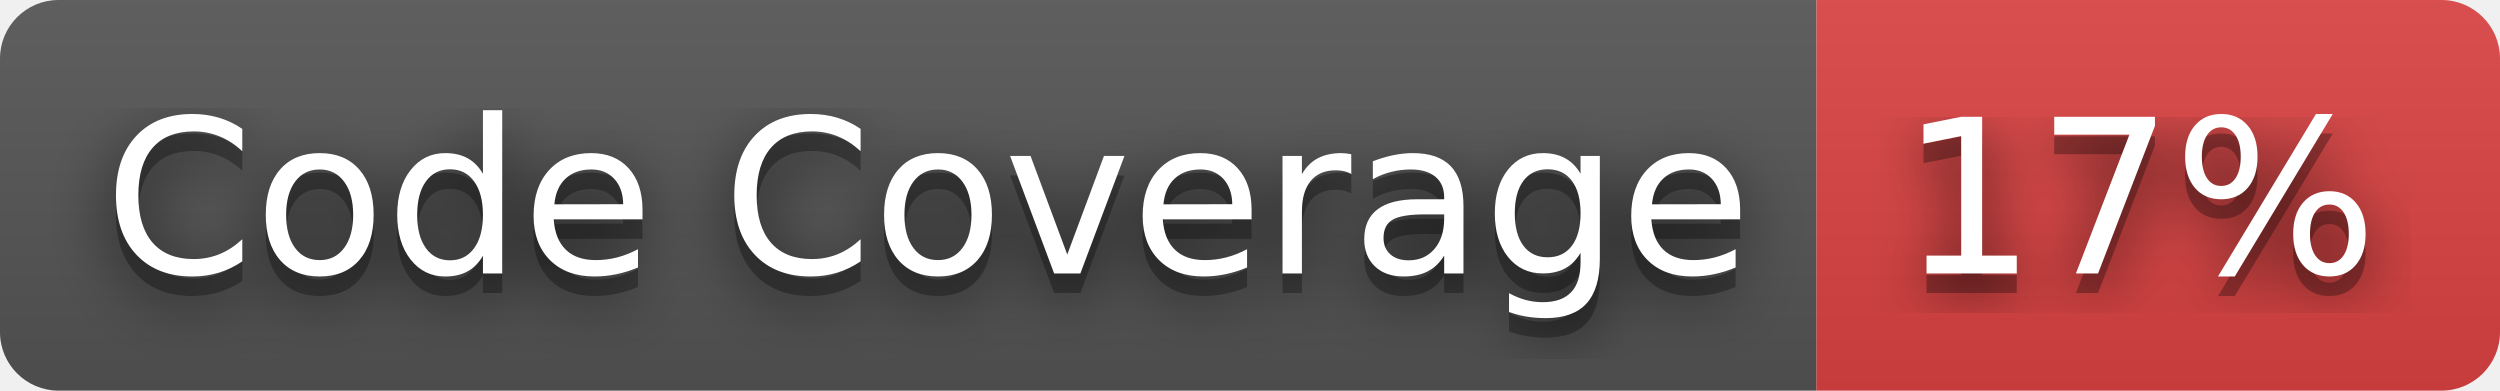
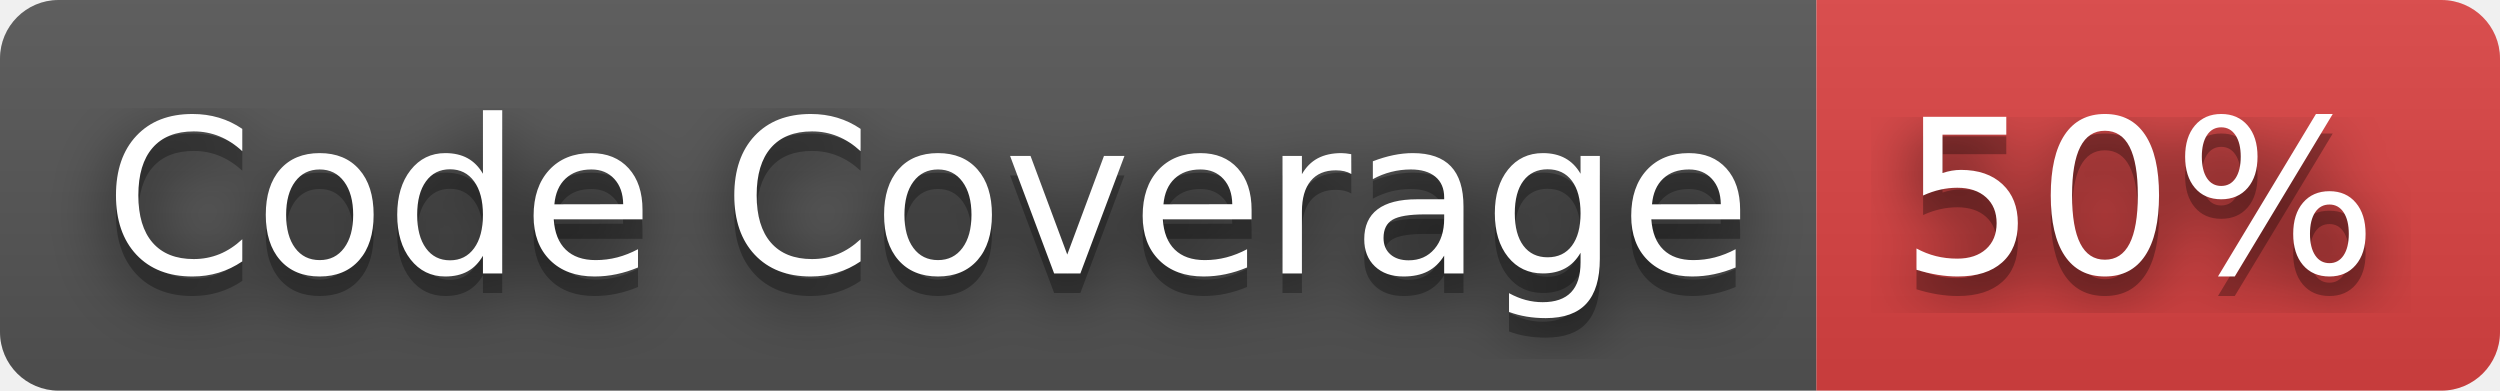
- <svg xmlns="http://www.w3.org/2000/svg" width="128" height="20" role="img" aria-label="Code Coverage: 17%">
+ <svg xmlns="http://www.w3.org/2000/svg" width="128" height="20" role="img" aria-label="Code Coverage: 50%">
  <filter id="blur">
    <feGaussianBlur stdDeviation="16" />
  </filter>
  <linearGradient id="s" x2="0" y2="100%">
    <stop offset="0" stop-color="#bbb" stop-opacity=".1" />
    <stop offset="1" stop-opacity=".1" />
  </linearGradient>
  <clipPath id="r">
    <rect width="128" height="20" rx="3" />
  </clipPath>
  <g clip-path="url(#r)">
    <rect width="93" height="20" fill="#555" />
    <rect x="93" width="35" height="20" fill="#dd4343" />
    <rect width="128" height="20" fill="url(#s)" />
  </g>
  <g fill="#fff" text-anchor="middle" font-family="Verdana,Geneva,DejaVu Sans,sans-serif" text-rendering="geometricPrecision" font-size="110">
    <g transform="scale(.1)">
      <g aria-hidden="true" fill="#010101">
        <text x="475" y="150" fill-opacity=".8" filter="url(#blur)" textLength="830">Code Coverage</text>
        <text x="475" y="150" fill-opacity=".3" textLength="830">Code Coverage</text>
      </g>
      <text x="475" y="140" textLength="830">Code Coverage</text>
    </g>
    <g transform="scale(.1)">
      <g aria-hidden="true" fill="#010101">
-         <text x="1095" y="150" fill-opacity=".8" filter="url(#blur)" textLength="250">17%</text>
-         <text x="1095" y="150" fill-opacity=".3" textLength="250">17%</text>
+         <text x="1095" y="150" fill-opacity=".8" filter="url(#blur)" textLength="250">50%</text>
+         <text x="1095" y="150" fill-opacity=".3" textLength="250">50%</text>
      </g>
-       <text x="1095" y="140" textLength="250">17%</text>
+       <text x="1095" y="140" textLength="250">50%</text>
    </g>
  </g>
</svg>
